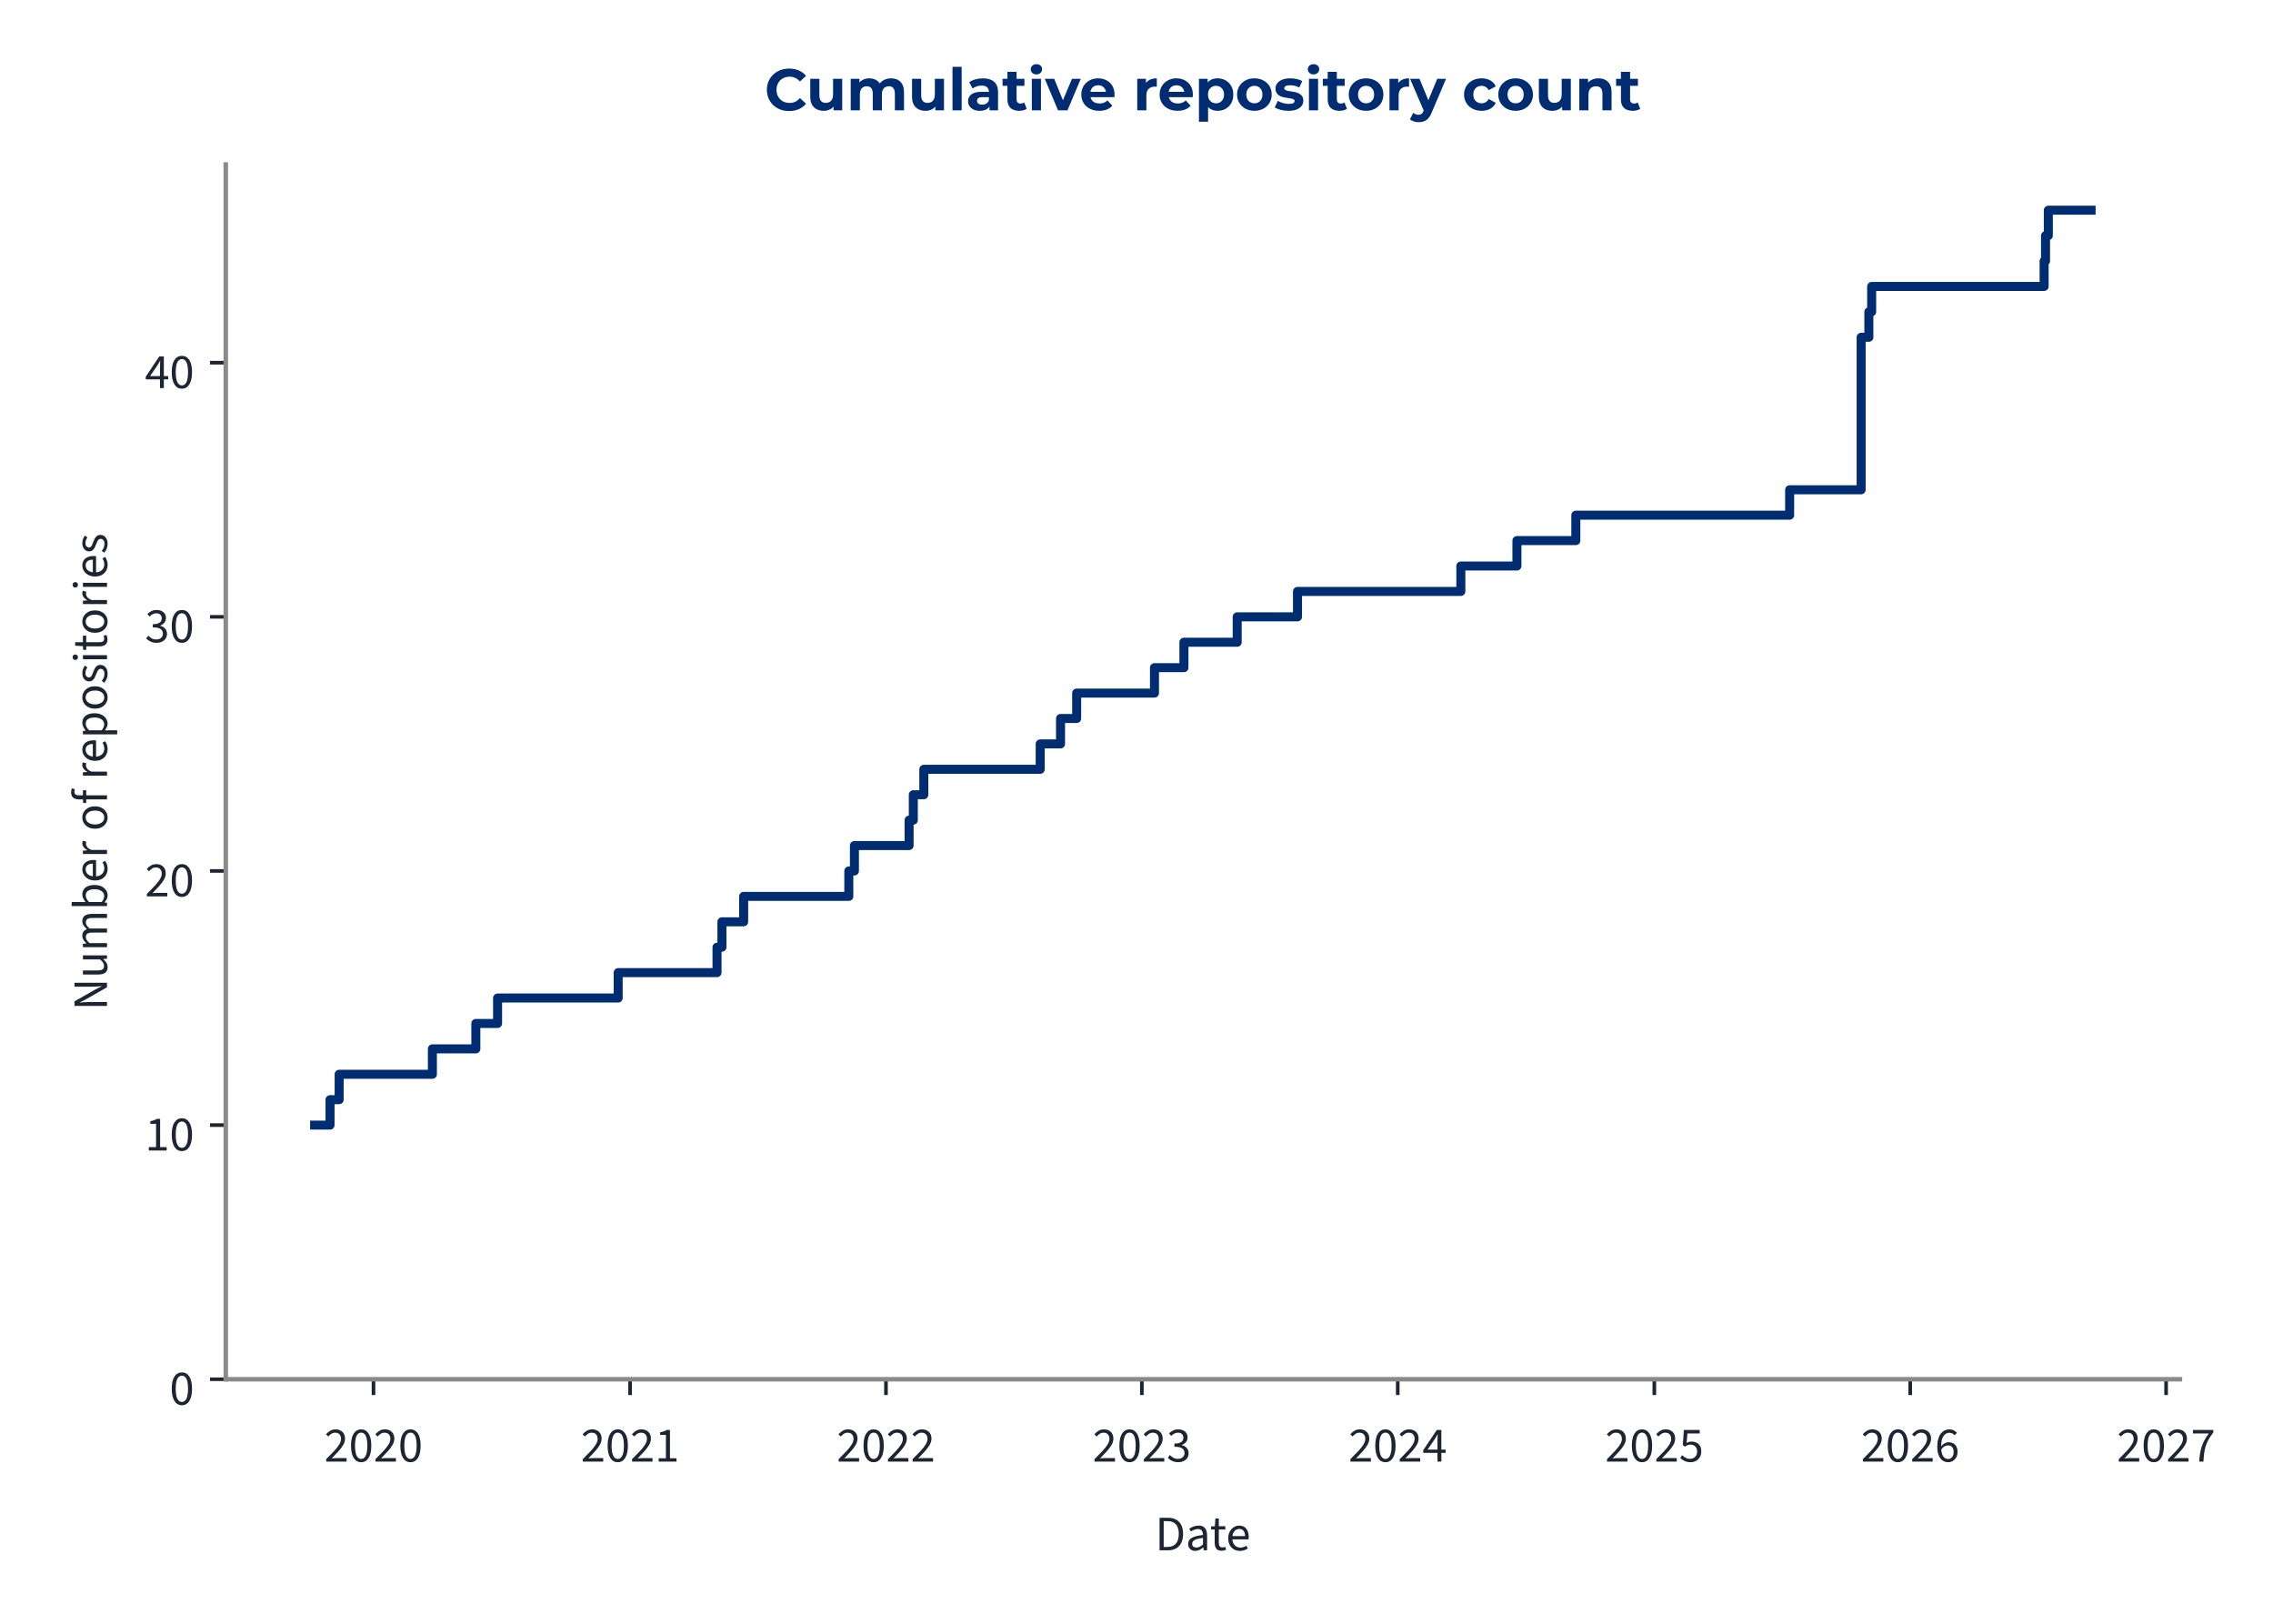
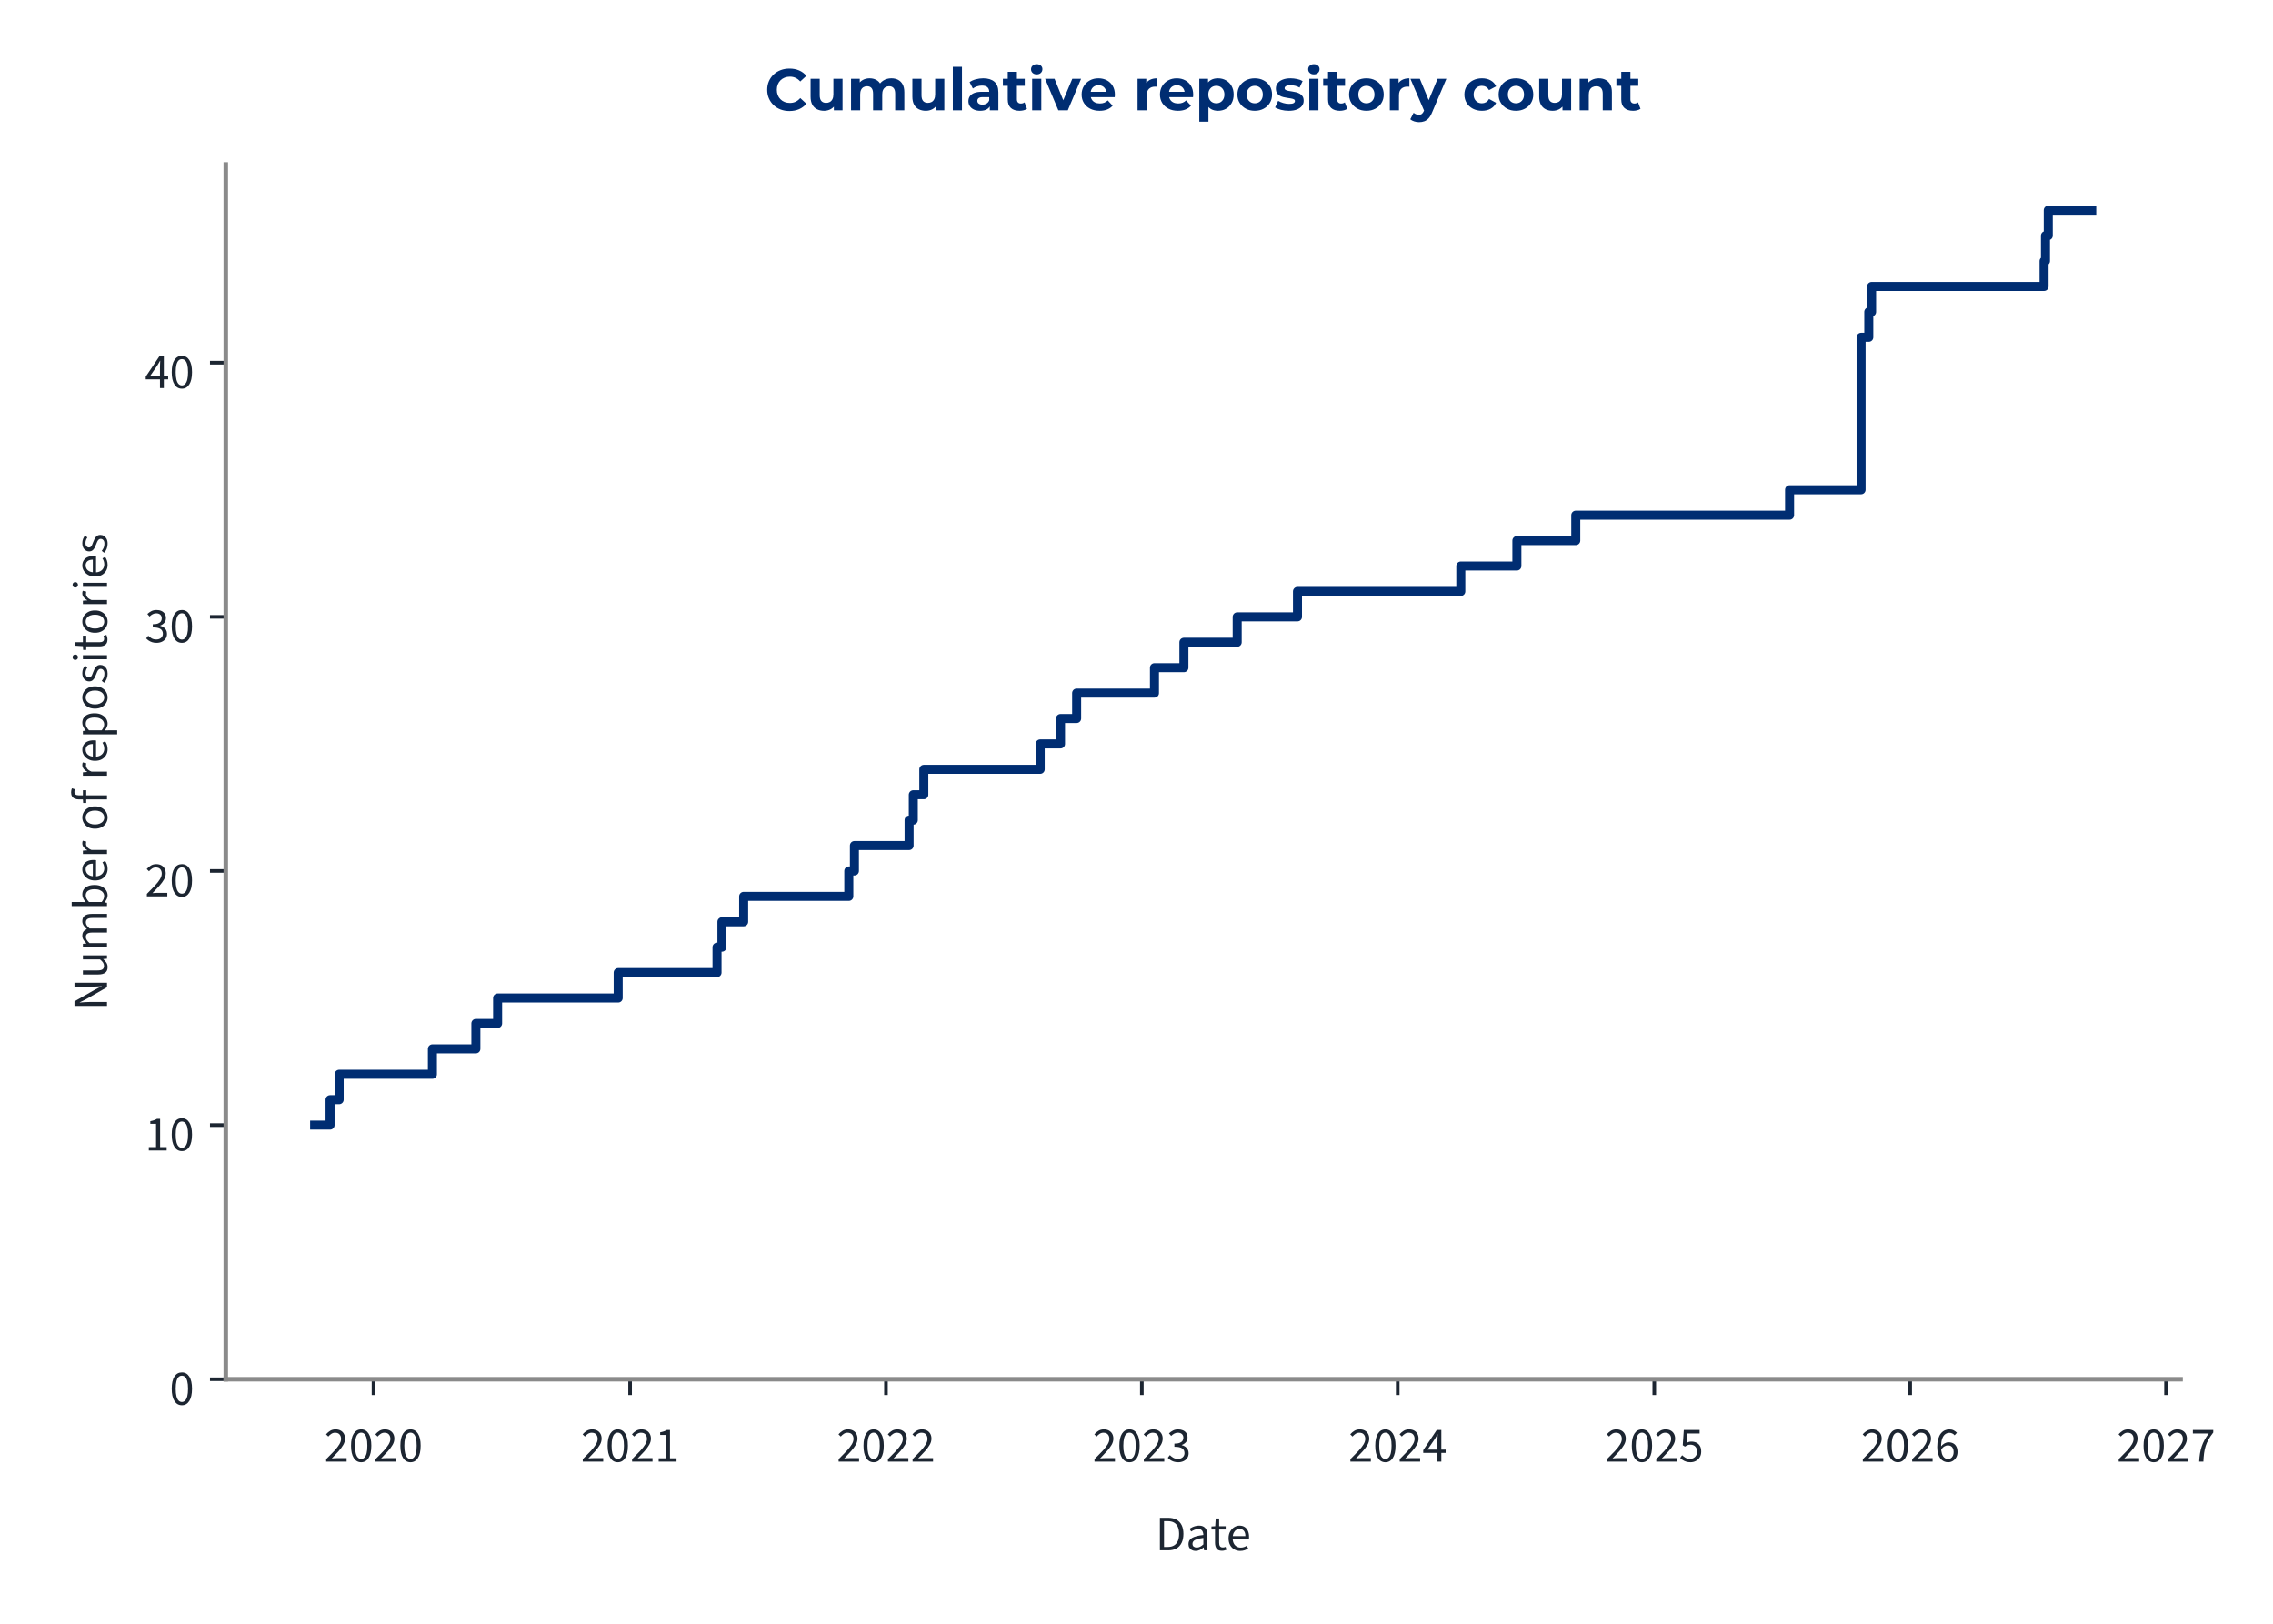
<svg xmlns="http://www.w3.org/2000/svg" xmlns:xlink="http://www.w3.org/1999/xlink" width="504pt" height="360pt" viewBox="0 0 504 360" version="1.1">
  <defs>
    <style type="text/css">*{stroke-linejoin: round; stroke-linecap: butt}</style>
  </defs>
  <g id="figure_1">
    <g id="patch_1">
      <path d="M 0 360  L 504 360  L 504 0  L 0 0  L 0 360  z " style="fill: none" />
    </g>
    <g id="axes_1">
      <g id="patch_2">
-         <path d="M 50.064 305.792  L 483.361 305.792  L 483.361 36.464  L 50.064 36.464  L 50.064 305.792  z " style="fill: none" />
+         <path d="M 50.064 305.792  L 483.507 305.792  L 483.507 36.464  L 50.064 36.464  L 50.064 305.792  z " style="fill: none" />
      </g>
      <g id="matplotlib.axis_1">
        <g id="xtick_1">
          <g id="line2d_1">
            <defs>
-               <path id="mcd76e5d578" d="M 0 0  L 0 3.5  " style="stroke: #1c2531; stroke-width: 0.8" />
+               <path id="m74e974344b" d="M 0 0  L 0 3.5  " style="stroke: #1c2531; stroke-width: 0.8" />
            </defs>
            <g>
-               <use xlink:href="#mcd76e5d578" x="82.817" y="305.792" style="fill: #1c2531; stroke: #1c2531; stroke-width: 0.8" />
+               <use xlink:href="#m74e974344b" x="82.823" y="305.792" style="fill: #1c2531; stroke: #1c2531; stroke-width: 0.8" />
            </g>
          </g>
          <g id="text_1">
-             <g style="fill: #1c2531" transform="translate(71.88227 324.056) scale(0.11 -0.11)">
+             <g style="fill: #1c2531" transform="translate(71.88815 324.056) scale(0.11 -0.11)">
              <defs>
                <path id="SourceSans3-Regular-537" d="M 256 0  L 256 320  Q 864 922 1296 1386  Q 1728 1850 1952 2227  Q 2176 2605 2176 2931  Q 2176 3283 1984 3507  Q 1792 3731 1402 3731  Q 1146 3731 928 3590  Q 710 3450 531 3238  L 237 3526  Q 493 3814 784 3987  Q 1075 4160 1466 4160  Q 1843 4160 2118 4009  Q 2394 3859 2541 3590  Q 2688 3322 2688 2963  Q 2688 2566 2467 2176  Q 2246 1786 1862 1357  Q 1478 928 979 416  Q 1146 435 1325 444  Q 1504 454 1664 454  L 2893 454  L 2893 0  L 256 0  z " transform="scale(0.015625)" />
                <path id="SourceSans3-Regular-535" d="M 1594 -77  Q 979 -77 630 476  Q 282 1030 282 2054  Q 282 3085 630 3622  Q 979 4160 1594 4160  Q 2202 4160 2550 3619  Q 2899 3078 2899 2054  Q 2899 1030 2550 476  Q 2202 -77 1594 -77  z M 1594 346  Q 1830 346 2009 525  Q 2189 704 2288 1081  Q 2387 1459 2387 2054  Q 2387 2656 2288 3027  Q 2189 3398 2009 3568  Q 1830 3738 1594 3738  Q 1350 3738 1171 3568  Q 992 3398 893 3027  Q 794 2656 794 2054  Q 794 1459 893 1081  Q 992 704 1171 525  Q 1350 346 1594 346  z " transform="scale(0.015625)" />
              </defs>
              <use xlink:href="#SourceSans3-Regular-537" />
              <use xlink:href="#SourceSans3-Regular-535" transform="translate(49.70312 0)" />
              <use xlink:href="#SourceSans3-Regular-537" transform="translate(99.40625 0)" />
              <use xlink:href="#SourceSans3-Regular-535" transform="translate(149.1094 0)" />
            </g>
          </g>
        </g>
        <g id="xtick_2">
          <g id="line2d_2">
            <g>
-               <use xlink:href="#mcd76e5d578" x="139.711" y="305.792" style="fill: #1c2531; stroke: #1c2531; stroke-width: 0.8" />
+               <use xlink:href="#m74e974344b" x="139.714" y="305.792" style="fill: #1c2531; stroke: #1c2531; stroke-width: 0.8" />
            </g>
          </g>
          <g id="text_2">
-             <g style="fill: #1c2531" transform="translate(128.7763 324.056) scale(0.11 -0.11)">
+             <g style="fill: #1c2531" transform="translate(128.7789 324.056) scale(0.11 -0.11)">
              <defs>
                <path id="SourceSans3-Regular-536" d="M 506 0  L 506 435  L 1440 435  L 1440 3443  L 698 3443  L 698 3782  Q 973 3834 1184 3907  Q 1395 3981 1562 4083  L 1965 4083  L 1965 435  L 2810 435  L 2810 0  L 506 0  z " transform="scale(0.015625)" />
              </defs>
              <use xlink:href="#SourceSans3-Regular-537" />
              <use xlink:href="#SourceSans3-Regular-535" transform="translate(49.70312 0)" />
              <use xlink:href="#SourceSans3-Regular-537" transform="translate(99.40625 0)" />
              <use xlink:href="#SourceSans3-Regular-536" transform="translate(149.1094 0)" />
            </g>
          </g>
        </g>
        <g id="xtick_3">
          <g id="line2d_3">
            <g>
-               <use xlink:href="#mcd76e5d578" x="196.45" y="305.792" style="fill: #1c2531; stroke: #1c2531; stroke-width: 0.8" />
+               <use xlink:href="#m74e974344b" x="196.449" y="305.792" style="fill: #1c2531; stroke: #1c2531; stroke-width: 0.8" />
            </g>
          </g>
          <g id="text_3">
-             <g style="fill: #1c2531" transform="translate(185.515 324.056) scale(0.11 -0.11)">
+             <g style="fill: #1c2531" transform="translate(185.5143 324.056) scale(0.11 -0.11)">
              <use xlink:href="#SourceSans3-Regular-537" />
              <use xlink:href="#SourceSans3-Regular-535" transform="translate(49.70312 0)" />
              <use xlink:href="#SourceSans3-Regular-537" transform="translate(99.40625 0)" />
              <use xlink:href="#SourceSans3-Regular-537" transform="translate(149.1094 0)" />
            </g>
          </g>
        </g>
        <g id="xtick_4">
          <g id="line2d_4">
            <g>
-               <use xlink:href="#mcd76e5d578" x="253.188" y="305.792" style="fill: #1c2531; stroke: #1c2531; stroke-width: 0.8" />
+               <use xlink:href="#m74e974344b" x="253.184" y="305.792" style="fill: #1c2531; stroke: #1c2531; stroke-width: 0.8" />
            </g>
          </g>
          <g id="text_4">
-             <g style="fill: #1c2531" transform="translate(242.2536 324.056) scale(0.11 -0.11)">
+             <g style="fill: #1c2531" transform="translate(242.2497 324.056) scale(0.11 -0.11)">
              <defs>
                <path id="SourceSans3-Regular-538" d="M 1510 -77  Q 1184 -77 931 6  Q 678 90 492 218  Q 307 346 166 499  L 435 845  Q 621 653 867 505  Q 1114 358 1478 358  Q 1850 358 2086 563  Q 2323 768 2323 1107  Q 2323 1350 2198 1532  Q 2074 1715 1789 1817  Q 1504 1920 1018 1920  L 1018 2323  Q 1453 2323 1705 2425  Q 1958 2528 2067 2697  Q 2176 2867 2176 3085  Q 2176 3386 1987 3558  Q 1798 3731 1472 3731  Q 1216 3731 998 3616  Q 781 3501 602 3315  L 320 3648  Q 557 3872 845 4016  Q 1133 4160 1491 4160  Q 1850 4160 2125 4038  Q 2400 3917 2557 3686  Q 2714 3456 2714 3123  Q 2714 2752 2509 2515  Q 2304 2278 1971 2150  L 1971 2125  Q 2221 2067 2419 1929  Q 2618 1792 2736 1581  Q 2854 1370 2854 1088  Q 2854 723 2675 464  Q 2496 205 2189 64  Q 1882 -77 1510 -77  z " transform="scale(0.015625)" />
              </defs>
              <use xlink:href="#SourceSans3-Regular-537" />
              <use xlink:href="#SourceSans3-Regular-535" transform="translate(49.70312 0)" />
              <use xlink:href="#SourceSans3-Regular-537" transform="translate(99.40625 0)" />
              <use xlink:href="#SourceSans3-Regular-538" transform="translate(149.1094 0)" />
            </g>
          </g>
        </g>
        <g id="xtick_5">
          <g id="line2d_5">
            <g>
-               <use xlink:href="#mcd76e5d578" x="309.927" y="305.792" style="fill: #1c2531; stroke: #1c2531; stroke-width: 0.8" />
+               <use xlink:href="#m74e974344b" x="309.92" y="305.792" style="fill: #1c2531; stroke: #1c2531; stroke-width: 0.8" />
            </g>
          </g>
          <g id="text_5">
-             <g style="fill: #1c2531" transform="translate(298.9922 324.056) scale(0.11 -0.11)">
+             <g style="fill: #1c2531" transform="translate(298.985 324.056) scale(0.11 -0.11)">
              <defs>
                <path id="SourceSans3-Regular-539" d="M 1946 0  L 1946 2733  Q 1946 2893 1958 3126  Q 1971 3360 1978 3520  L 1952 3520  Q 1875 3373 1792 3235  Q 1709 3098 1619 2944  L 666 1549  L 3002 1549  L 3002 1126  L 109 1126  L 109 1472  L 1856 4083  L 2445 4083  L 2445 0  L 1946 0  z " transform="scale(0.015625)" />
              </defs>
              <use xlink:href="#SourceSans3-Regular-537" />
              <use xlink:href="#SourceSans3-Regular-535" transform="translate(49.70312 0)" />
              <use xlink:href="#SourceSans3-Regular-537" transform="translate(99.40625 0)" />
              <use xlink:href="#SourceSans3-Regular-539" transform="translate(149.1094 0)" />
            </g>
          </g>
        </g>
        <g id="xtick_6">
          <g id="line2d_6">
            <g>
-               <use xlink:href="#mcd76e5d578" x="366.821" y="305.792" style="fill: #1c2531; stroke: #1c2531; stroke-width: 0.8" />
+               <use xlink:href="#m74e974344b" x="366.81" y="305.792" style="fill: #1c2531; stroke: #1c2531; stroke-width: 0.8" />
            </g>
          </g>
          <g id="text_6">
-             <g style="fill: #1c2531" transform="translate(355.8863 324.056) scale(0.11 -0.11)">
+             <g style="fill: #1c2531" transform="translate(355.8758 324.056) scale(0.11 -0.11)">
              <defs>
                <path id="SourceSans3-Regular-53a" d="M 1498 -77  Q 1171 -77 921 3  Q 672 83 486 211  Q 301 339 160 480  L 416 826  Q 602 646 845 502  Q 1088 358 1446 358  Q 1696 358 1897 473  Q 2099 589 2220 797  Q 2342 1005 2342 1293  Q 2342 1715 2105 1952  Q 1869 2189 1472 2189  Q 1267 2189 1113 2125  Q 960 2061 774 1939  L 493 2118  L 627 4083  L 2669 4083  L 2669 3629  L 1088 3629  L 979 2419  Q 1126 2496 1273 2541  Q 1421 2586 1606 2586  Q 1958 2586 2246 2451  Q 2534 2317 2704 2032  Q 2874 1747 2874 1306  Q 2874 864 2678 553  Q 2483 243 2169 83  Q 1856 -77 1498 -77  z " transform="scale(0.015625)" />
              </defs>
              <use xlink:href="#SourceSans3-Regular-537" />
              <use xlink:href="#SourceSans3-Regular-535" transform="translate(49.70312 0)" />
              <use xlink:href="#SourceSans3-Regular-537" transform="translate(99.40625 0)" />
              <use xlink:href="#SourceSans3-Regular-53a" transform="translate(149.1094 0)" />
            </g>
          </g>
        </g>
        <g id="xtick_7">
          <g id="line2d_7">
            <g>
-               <use xlink:href="#mcd76e5d578" x="423.56" y="305.792" style="fill: #1c2531; stroke: #1c2531; stroke-width: 0.8" />
+               <use xlink:href="#m74e974344b" x="423.546" y="305.792" style="fill: #1c2531; stroke: #1c2531; stroke-width: 0.8" />
            </g>
          </g>
          <g id="text_7">
-             <g style="fill: #1c2531" transform="translate(412.6249 324.056) scale(0.11 -0.11)">
+             <g style="fill: #1c2531" transform="translate(412.6112 324.056) scale(0.11 -0.11)">
              <defs>
                <path id="SourceSans3-Regular-53b" d="M 1715 -77  Q 1414 -77 1158 44  Q 902 166 713 412  Q 525 659 416 1027  Q 307 1395 307 1888  Q 307 2502 435 2934  Q 563 3366 780 3635  Q 998 3904 1276 4032  Q 1555 4160 1862 4160  Q 2195 4160 2435 4035  Q 2675 3910 2848 3725  L 2554 3398  Q 2432 3546 2253 3632  Q 2074 3718 1882 3718  Q 1594 3718 1347 3545  Q 1101 3373 953 2973  Q 806 2573 806 1888  Q 806 1382 912 1036  Q 1018 691 1222 515  Q 1427 339 1715 339  Q 1914 339 2077 451  Q 2240 563 2333 764  Q 2426 966 2426 1235  Q 2426 1498 2342 1693  Q 2259 1888 2092 1993  Q 1926 2099 1670 2099  Q 1472 2099 1238 1968  Q 1005 1837 794 1523  L 774 1939  Q 973 2195 1235 2345  Q 1498 2496 1760 2496  Q 2112 2496 2374 2355  Q 2637 2214 2781 1932  Q 2925 1651 2925 1235  Q 2925 845 2758 550  Q 2592 256 2317 89  Q 2042 -77 1715 -77  z " transform="scale(0.015625)" />
              </defs>
              <use xlink:href="#SourceSans3-Regular-537" />
              <use xlink:href="#SourceSans3-Regular-535" transform="translate(49.70312 0)" />
              <use xlink:href="#SourceSans3-Regular-537" transform="translate(99.40625 0)" />
              <use xlink:href="#SourceSans3-Regular-53b" transform="translate(149.1094 0)" />
            </g>
          </g>
        </g>
        <g id="xtick_8">
          <g id="line2d_8">
            <g>
-               <use xlink:href="#mcd76e5d578" x="480.298" y="305.792" style="fill: #1c2531; stroke: #1c2531; stroke-width: 0.8" />
+               <use xlink:href="#m74e974344b" x="480.281" y="305.792" style="fill: #1c2531; stroke: #1c2531; stroke-width: 0.8" />
            </g>
          </g>
          <g id="text_8">
-             <g style="fill: #1c2531" transform="translate(469.3636 324.056) scale(0.11 -0.11)">
+             <g style="fill: #1c2531" transform="translate(469.3465 324.056) scale(0.11 -0.11)">
              <defs>
                <path id="SourceSans3-Regular-53c" d="M 1094 0  Q 1120 576 1200 1059  Q 1280 1542 1424 1968  Q 1568 2394 1789 2800  Q 2010 3206 2323 3629  L 282 3629  L 282 4083  L 2912 4083  L 2912 3757  Q 2547 3296 2307 2870  Q 2067 2445 1929 2009  Q 1792 1574 1728 1088  Q 1664 602 1638 0  L 1094 0  z " transform="scale(0.015625)" />
              </defs>
              <use xlink:href="#SourceSans3-Regular-537" />
              <use xlink:href="#SourceSans3-Regular-535" transform="translate(49.70312 0)" />
              <use xlink:href="#SourceSans3-Regular-537" transform="translate(99.40625 0)" />
              <use xlink:href="#SourceSans3-Regular-53c" transform="translate(149.1094 0)" />
            </g>
          </g>
        </g>
        <g id="text_9">
-           <g style="fill: #1c2531" transform="translate(256.1256 343.72) scale(0.11 -0.11)">
+           <g style="fill: #1c2531" transform="translate(256.1986 343.72) scale(0.11 -0.11)">
            <defs>
              <path id="SourceSans3-Regular-5" d="M 576 0  L 576 4198  L 1626 4198  Q 2272 4198 2713 3955  Q 3155 3712 3382 3248  Q 3610 2784 3610 2118  Q 3610 1453 3382 976  Q 3155 499 2720 249  Q 2285 0 1651 0  L 576 0  z M 1107 435  L 1587 435  Q 2080 435 2406 636  Q 2733 838 2893 1209  Q 3053 1581 3053 2118  Q 3053 2643 2893 3014  Q 2733 3386 2406 3574  Q 2080 3763 1587 3763  L 1107 3763  L 1107 435  z " transform="scale(0.015625)" />
              <path id="SourceSans3-Regular-1c" d="M 1242 -77  Q 986 -77 778 28  Q 570 134 448 329  Q 326 525 326 806  Q 326 1331 787 1600  Q 1248 1869 2246 1978  Q 2240 2170 2185 2349  Q 2131 2528 1990 2637  Q 1850 2746 1600 2746  Q 1331 2746 1094 2646  Q 858 2547 672 2426  L 467 2784  Q 608 2880 800 2973  Q 992 3066 1216 3126  Q 1440 3187 1690 3187  Q 2067 3187 2307 3030  Q 2547 2874 2659 2586  Q 2771 2298 2771 1907  L 2771 0  L 2336 0  L 2291 371  L 2272 371  Q 2048 186 1792 54  Q 1536 -77 1242 -77  z M 1389 358  Q 1619 358 1820 460  Q 2022 563 2246 762  L 2246 1600  Q 1722 1536 1418 1437  Q 1114 1338 979 1190  Q 845 1043 845 838  Q 845 582 1005 470  Q 1165 358 1389 358  z " transform="scale(0.015625)" />
              <path id="SourceSans3-Regular-2f" d="M 1504 -58  Q 1011 -58 812 230  Q 614 518 614 979  L 614 2682  L 154 2682  L 154 3078  L 640 3110  L 704 4109  L 1146 4109  L 1146 3110  L 1990 3110  L 1990 2682  L 1146 2682  L 1146 973  Q 1146 691 1251 531  Q 1357 371 1626 371  Q 1709 371 1798 387  Q 1888 403 1978 448  L 2093 77  Q 1971 19 1817 -19  Q 1664 -58 1504 -58  z " transform="scale(0.015625)" />
              <path id="SourceSans3-Regular-20" d="M 1786 -77  Q 1370 -77 1027 118  Q 685 314 486 675  Q 288 1037 288 1555  Q 288 2061 493 2425  Q 698 2790 1018 2988  Q 1338 3187 1696 3187  Q 2093 3187 2371 3004  Q 2650 2822 2790 2496  Q 2931 2170 2931 1728  Q 2931 1645 2928 1568  Q 2925 1491 2906 1414  L 666 1414  L 666 1830  L 2458 1830  Q 2458 2278 2262 2518  Q 2067 2758 1702 2758  Q 1491 2758 1286 2640  Q 1082 2522 950 2259  Q 819 1997 819 1562  Q 819 1165 956 896  Q 1094 627 1331 489  Q 1568 352 1850 352  Q 2074 352 2269 416  Q 2464 480 2624 589  L 2816 243  Q 2611 102 2358 12  Q 2106 -77 1786 -77  z " transform="scale(0.015625)" />
            </defs>
            <use xlink:href="#SourceSans3-Regular-5" />
            <use xlink:href="#SourceSans3-Regular-1c" transform="translate(61.5 0)" />
            <use xlink:href="#SourceSans3-Regular-2f" transform="translate(110.5 0)" />
            <use xlink:href="#SourceSans3-Regular-20" transform="translate(142.8906 0)" />
          </g>
        </g>
      </g>
      <g id="matplotlib.axis_2">
        <g id="ytick_1">
          <g id="line2d_9">
            <defs>
-               <path id="m236e77ec4a" d="M 0 0  L -3.5 0  " style="stroke: #1c2531; stroke-width: 0.8" />
+               <path id="m4b32440240" d="M 0 0  L -3.5 0  " style="stroke: #1c2531; stroke-width: 0.8" />
            </defs>
            <g>
-               <use xlink:href="#m236e77ec4a" x="50.064" y="305.792" style="fill: #1c2531; stroke: #1c2531; stroke-width: 0.8" />
+               <use xlink:href="#m4b32440240" x="50.064" y="305.792" style="fill: #1c2531; stroke: #1c2531; stroke-width: 0.8" />
            </g>
          </g>
          <g id="text_10">
            <g style="fill: #1c2531" transform="translate(37.59666 311.424) scale(0.11 -0.11)">
              <use xlink:href="#SourceSans3-Regular-535" />
            </g>
          </g>
        </g>
        <g id="ytick_2">
          <g id="line2d_10">
            <g>
-               <use xlink:href="#m236e77ec4a" x="50.064" y="249.447" style="fill: #1c2531; stroke: #1c2531; stroke-width: 0.8" />
+               <use xlink:href="#m4b32440240" x="50.064" y="249.447" style="fill: #1c2531; stroke: #1c2531; stroke-width: 0.8" />
            </g>
          </g>
          <g id="text_11">
            <g style="fill: #1c2531" transform="translate(32.12931 255.0792) scale(0.11 -0.11)">
              <use xlink:href="#SourceSans3-Regular-536" />
              <use xlink:href="#SourceSans3-Regular-535" transform="translate(49.70312 0)" />
            </g>
          </g>
        </g>
        <g id="ytick_3">
          <g id="line2d_11">
            <g>
-               <use xlink:href="#m236e77ec4a" x="50.064" y="193.102" style="fill: #1c2531; stroke: #1c2531; stroke-width: 0.8" />
+               <use xlink:href="#m4b32440240" x="50.064" y="193.102" style="fill: #1c2531; stroke: #1c2531; stroke-width: 0.8" />
            </g>
          </g>
          <g id="text_12">
            <g style="fill: #1c2531" transform="translate(32.12931 198.7345) scale(0.11 -0.11)">
              <use xlink:href="#SourceSans3-Regular-537" />
              <use xlink:href="#SourceSans3-Regular-535" transform="translate(49.70312 0)" />
            </g>
          </g>
        </g>
        <g id="ytick_4">
          <g id="line2d_12">
            <g>
-               <use xlink:href="#m236e77ec4a" x="50.064" y="136.758" style="fill: #1c2531; stroke: #1c2531; stroke-width: 0.8" />
+               <use xlink:href="#m4b32440240" x="50.064" y="136.758" style="fill: #1c2531; stroke: #1c2531; stroke-width: 0.8" />
            </g>
          </g>
          <g id="text_13">
            <g style="fill: #1c2531" transform="translate(32.12931 142.3897) scale(0.11 -0.11)">
              <use xlink:href="#SourceSans3-Regular-538" />
              <use xlink:href="#SourceSans3-Regular-535" transform="translate(49.70312 0)" />
            </g>
          </g>
        </g>
        <g id="ytick_5">
          <g id="line2d_13">
            <g>
-               <use xlink:href="#m236e77ec4a" x="50.064" y="80.413" style="fill: #1c2531; stroke: #1c2531; stroke-width: 0.8" />
+               <use xlink:href="#m4b32440240" x="50.064" y="80.413" style="fill: #1c2531; stroke: #1c2531; stroke-width: 0.8" />
            </g>
          </g>
          <g id="text_14">
            <g style="fill: #1c2531" transform="translate(32.12931 86.04492) scale(0.11 -0.11)">
              <use xlink:href="#SourceSans3-Regular-539" />
              <use xlink:href="#SourceSans3-Regular-535" transform="translate(49.70312 0)" />
            </g>
          </g>
        </g>
        <g id="text_15">
          <g style="fill: #1c2531" transform="translate(23.72931 224.0105) rotate(-90) scale(0.11 -0.11)">
            <defs>
              <path id="SourceSans3-Regular-f" d="M 576 0  L 576 4198  L 1158 4198  L 2650 1587  Q 2771 1376 2880 1149  Q 2989 922 3098 685  L 3123 685  Q 3104 1011 3078 1353  Q 3053 1696 3053 2016  L 3053 4198  L 3565 4198  L 3565 0  L 2982 0  L 1491 2611  Q 1376 2822 1257 3052  Q 1139 3283 1037 3514  L 1011 3514  Q 1037 3200 1059 2867  Q 1082 2534 1082 2195  L 1082 0  L 576 0  z " transform="scale(0.015625)" />
              <path id="SourceSans3-Regular-30" d="M 1434 -77  Q 941 -77 713 233  Q 486 544 486 1139  L 486 3110  L 1011 3110  L 1011 1210  Q 1011 774 1148 579  Q 1286 384 1594 384  Q 1830 384 2019 509  Q 2208 634 2432 902  L 2432 3110  L 2957 3110  L 2957 0  L 2522 0  L 2477 486  L 2458 486  Q 2246 230 2000 76  Q 1754 -77 1434 -77  z " transform="scale(0.015625)" />
              <path id="SourceSans3-Regular-28" d="M 525 0  L 525 3110  L 960 3110  L 1005 2662  L 1024 2662  Q 1229 2880 1469 3033  Q 1709 3187 1990 3187  Q 2349 3187 2550 3027  Q 2752 2867 2848 2592  Q 3091 2861 3340 3024  Q 3590 3187 3872 3187  Q 4358 3187 4588 2876  Q 4819 2566 4819 1971  L 4819 0  L 4294 0  L 4294 1901  Q 4294 2342 4153 2537  Q 4013 2733 3718 2733  Q 3533 2733 3344 2614  Q 3155 2496 2938 2253  L 2938 0  L 2413 0  L 2413 1901  Q 2413 2342 2272 2537  Q 2131 2733 1830 2733  Q 1478 2733 1050 2253  L 1050 0  L 525 0  z " transform="scale(0.015625)" />
              <path id="SourceSans3-Regular-1d" d="M 1901 -77  Q 1683 -77 1452 28  Q 1222 134 1011 320  L 992 320  L 947 0  L 525 0  L 525 4557  L 1050 4557  L 1050 3315  L 1037 2752  Q 1248 2938 1501 3062  Q 1754 3187 2010 3187  Q 2413 3187 2688 2992  Q 2963 2797 3104 2441  Q 3245 2086 3245 1606  Q 3245 1075 3056 697  Q 2867 320 2560 121  Q 2253 -77 1901 -77  z M 1811 365  Q 2067 365 2268 512  Q 2470 659 2585 937  Q 2701 1216 2701 1600  Q 2701 1939 2617 2198  Q 2534 2458 2355 2602  Q 2176 2746 1882 2746  Q 1690 2746 1482 2640  Q 1274 2534 1050 2323  L 1050 691  Q 1254 512 1456 438  Q 1658 365 1811 365  z " transform="scale(0.015625)" />
              <path id="SourceSans3-Regular-2d" d="M 525 0  L 525 3110  L 960 3110  L 1005 2547  L 1024 2547  Q 1178 2842 1408 3014  Q 1638 3187 1907 3187  Q 2010 3187 2086 3174  Q 2163 3162 2240 3123  L 2125 2675  Q 2054 2694 1993 2704  Q 1933 2714 1837 2714  Q 1638 2714 1424 2554  Q 1210 2394 1050 1997  L 1050 0  L 525 0  z " transform="scale(0.015625)" />
              <path id="SourceSans3-Regular-1" transform="scale(0.015625)" />
              <path id="SourceSans3-Regular-2a" d="M 1734 -77  Q 1357 -77 1027 115  Q 698 307 496 672  Q 294 1037 294 1549  Q 294 2074 496 2438  Q 698 2803 1027 2995  Q 1357 3187 1734 3187  Q 2118 3187 2444 2995  Q 2771 2803 2972 2438  Q 3174 2074 3174 1549  Q 3174 1037 2972 672  Q 2771 307 2444 115  Q 2118 -77 1734 -77  z M 1734 358  Q 2003 358 2208 508  Q 2413 659 2521 928  Q 2630 1197 2630 1549  Q 2630 1907 2521 2179  Q 2413 2451 2208 2601  Q 2003 2752 1734 2752  Q 1466 2752 1264 2601  Q 1062 2451 950 2179  Q 838 1907 838 1549  Q 838 1197 950 928  Q 1062 659 1264 508  Q 1466 358 1734 358  z " transform="scale(0.015625)" />
              <path id="SourceSans3-Regular-21" d="M 614 0  L 614 3603  Q 614 3917 710 4150  Q 806 4384 1008 4509  Q 1210 4634 1523 4634  Q 1664 4634 1801 4605  Q 1939 4576 2042 4531  L 1926 4147  Q 1741 4205 1574 4205  Q 1357 4205 1248 4054  Q 1139 3904 1139 3603  L 1139 0  L 614 0  z M 154 2682  L 154 3078  L 640 3110  L 1798 3110  L 1798 2682  L 154 2682  z " transform="scale(0.015625)" />
              <path id="SourceSans3-Regular-2b" d="M 525 -1312  L 525 3110  L 960 3110  L 1005 2752  L 1024 2752  Q 1235 2931 1491 3059  Q 1747 3187 2016 3187  Q 2413 3187 2688 2992  Q 2963 2797 3104 2441  Q 3245 2086 3245 1600  Q 3245 1075 3056 697  Q 2867 320 2560 121  Q 2253 -77 1901 -77  Q 1690 -77 1472 19  Q 1254 115 1037 282  L 1050 -262  L 1050 -1312  L 525 -1312  z M 1811 365  Q 2067 365 2268 512  Q 2470 659 2585 937  Q 2701 1216 2701 1600  Q 2701 1939 2617 2198  Q 2534 2458 2355 2602  Q 2176 2746 1882 2746  Q 1690 2746 1485 2640  Q 1280 2534 1050 2323  L 1050 691  Q 1267 512 1462 438  Q 1658 365 1811 365  z " transform="scale(0.015625)" />
              <path id="SourceSans3-Regular-2e" d="M 1338 -77  Q 998 -77 694 41  Q 390 160 179 371  L 422 678  Q 627 512 848 422  Q 1069 333 1357 333  Q 1664 333 1817 477  Q 1971 621 1971 819  Q 1971 979 1865 1084  Q 1760 1190 1603 1264  Q 1446 1338 1267 1402  Q 1037 1485 825 1597  Q 614 1709 483 1878  Q 352 2048 352 2304  Q 352 2682 637 2934  Q 922 3187 1427 3187  Q 1715 3187 1964 3088  Q 2214 2989 2394 2835  L 2150 2534  Q 1984 2650 1811 2714  Q 1638 2778 1427 2778  Q 1133 2778 995 2643  Q 858 2509 858 2330  Q 858 2189 941 2096  Q 1024 2003 1174 1932  Q 1325 1862 1517 1798  Q 1760 1709 1981 1597  Q 2202 1485 2339 1309  Q 2477 1133 2477 851  Q 2477 595 2345 387  Q 2214 179 1961 51  Q 1709 -77 1338 -77  z " transform="scale(0.015625)" />
              <path id="SourceSans3-Regular-24" d="M 525 0  L 525 3110  L 1050 3110  L 1050 0  L 525 0  z M 787 3750  Q 633 3750 534 3846  Q 435 3942 435 4096  Q 435 4250 534 4346  Q 633 4442 787 4442  Q 941 4442 1040 4346  Q 1139 4250 1139 4096  Q 1139 3942 1040 3846  Q 941 3750 787 3750  z " transform="scale(0.015625)" />
            </defs>
            <use xlink:href="#SourceSans3-Regular-f" />
            <use xlink:href="#SourceSans3-Regular-30" transform="translate(64.70312 0)" />
            <use xlink:href="#SourceSans3-Regular-28" transform="translate(119.1094 0)" />
            <use xlink:href="#SourceSans3-Regular-1d" transform="translate(202.0156 0)" />
            <use xlink:href="#SourceSans3-Regular-20" transform="translate(257.3125 0)" />
            <use xlink:href="#SourceSans3-Regular-2d" transform="translate(306.9062 0)" />
            <use xlink:href="#SourceSans3-Regular-1" transform="translate(341.6094 0)" />
            <use xlink:href="#SourceSans3-Regular-2a" transform="translate(361.6094 0)" />
            <use xlink:href="#SourceSans3-Regular-21" transform="translate(415.6094 0)" />
            <use xlink:href="#SourceSans3-Regular-1" transform="translate(444.8125 0)" />
            <use xlink:href="#SourceSans3-Regular-2d" transform="translate(464.8125 0)" />
            <use xlink:href="#SourceSans3-Regular-20" transform="translate(498.5156 0)" />
            <use xlink:href="#SourceSans3-Regular-2b" transform="translate(548.1094 0)" />
            <use xlink:href="#SourceSans3-Regular-2a" transform="translate(603.6094 0)" />
            <use xlink:href="#SourceSans3-Regular-2e" transform="translate(657.6094 0)" />
            <use xlink:href="#SourceSans3-Regular-24" transform="translate(699.5156 0)" />
            <use xlink:href="#SourceSans3-Regular-2f" transform="translate(724.1094 0)" />
            <use xlink:href="#SourceSans3-Regular-2a" transform="translate(756.5 0)" />
            <use xlink:href="#SourceSans3-Regular-2d" transform="translate(810.7031 0)" />
            <use xlink:href="#SourceSans3-Regular-24" transform="translate(845.4062 0)" />
            <use xlink:href="#SourceSans3-Regular-20" transform="translate(870 0)" />
            <use xlink:href="#SourceSans3-Regular-2e" transform="translate(919.5938 0)" />
          </g>
        </g>
      </g>
      <g id="line2d_14">
-         <path d="M 69.759 249.447  L 73.179 249.447  L 73.179 243.813  L 75.2 243.813  L 75.2 238.178  L 95.875 238.178  L 95.875 232.544  L 105.512 232.544  L 105.512 226.909  L 110.331 226.909  L 110.331 221.275  L 137.068 221.275  L 137.068 215.64  L 158.987 215.64  L 158.987 210.006  L 160.075 210.006  L 160.075 204.371  L 164.894 204.371  L 164.894 198.737  L 188.211 198.737  L 188.211 193.102  L 189.454 193.102  L 189.454 187.468  L 201.579 187.468  L 201.579 181.834  L 202.512 181.834  L 202.512 176.199  L 204.844 176.199  L 204.844 170.565  L 230.648 170.565  L 230.648 164.93  L 235.156 164.93  L 235.156 159.296  L 238.732 159.296  L 238.732 153.661  L 255.986 153.661  L 255.986 148.027  L 262.515 148.027  L 262.515 142.392  L 274.329 142.392  L 274.329 136.758  L 287.698 136.758  L 287.698 131.123  L 323.917 131.123  L 323.917 125.489  L 336.353 125.489  L 336.353 119.854  L 349.411 119.854  L 349.411 114.22  L 396.823 114.22  L 396.823 108.585  L 412.678 108.585  L 412.678 74.778  L 414.388 74.778  L 414.388 69.144  L 415.01 69.144  L 415.01 63.509  L 453.25 63.509  L 453.25 57.875  L 453.561 57.875  L 453.561 52.241  L 454.183 52.241  L 454.183 46.606  L 463.665 46.606  L 463.665 46.606  " clip-path="url(#p45576fcff6)" style="fill: none; stroke: #002d72; stroke-width: 2; stroke-linecap: square" />
+         <path d="M 69.766 249.447  L 73.186 249.447  L 73.186 243.813  L 75.206 243.813  L 75.206 238.178  L 95.88 238.178  L 95.88 232.544  L 105.517 232.544  L 105.517 226.909  L 110.336 226.909  L 110.336 221.275  L 137.071 221.275  L 137.071 215.64  L 158.988 215.64  L 158.988 210.006  L 160.076 210.006  L 160.076 204.371  L 164.895 204.371  L 164.895 198.737  L 188.211 198.737  L 188.211 193.102  L 189.454 193.102  L 189.454 187.468  L 201.578 187.468  L 201.578 181.834  L 202.511 181.834  L 202.511 176.199  L 204.843 176.199  L 204.843 170.565  L 230.646 170.565  L 230.646 164.93  L 235.153 164.93  L 235.153 159.296  L 238.728 159.296  L 238.728 153.661  L 255.982 153.661  L 255.982 148.027  L 262.511 148.027  L 262.511 142.392  L 274.324 142.392  L 274.324 136.758  L 287.692 136.758  L 287.692 131.123  L 323.909 131.123  L 323.909 125.489  L 336.344 125.489  L 336.344 119.854  L 349.401 119.854  L 349.401 114.22  L 396.81 114.22  L 396.81 108.585  L 412.665 108.585  L 412.665 74.778  L 414.375 74.778  L 414.375 69.144  L 414.997 69.144  L 414.997 63.509  L 453.235 63.509  L 453.235 57.875  L 453.546 57.875  L 453.546 52.241  L 454.167 52.241  L 454.167 46.606  L 463.805 46.606  L 463.805 46.606  " clip-path="url(#p7a27650f54)" style="fill: none; stroke: #002d72; stroke-width: 2; stroke-linecap: square" />
      </g>
      <g id="patch_3">
        <path d="M 50.064 305.792  L 50.064 36.464  " style="fill: none; stroke: #8a8a8a; stroke-linejoin: miter; stroke-linecap: square" />
      </g>
      <g id="patch_4">
-         <path d="M 50.064 305.792  L 483.361 305.792  " style="fill: none; stroke: #8a8a8a; stroke-linejoin: miter; stroke-linecap: square" />
+         <path d="M 50.064 305.792  L 483.507 305.792  " style="fill: none; stroke: #8a8a8a; stroke-linejoin: miter; stroke-linecap: square" />
      </g>
      <g id="text_16">
-         <g style="fill: #002d72" transform="translate(169.5353 24.464) scale(0.13 -0.13)">
+         <g style="fill: #002d72" transform="translate(169.6082 24.464) scale(0.13 -0.13)">
          <defs>
            <path id="Montserrat-Bold-2d" d="M 2675 -77  Q 2157 -77 1712 92  Q 1267 262 940 576  Q 614 890 432 1312  Q 250 1734 250 2240  Q 250 2746 432 3168  Q 614 3590 944 3904  Q 1274 4218 1715 4387  Q 2157 4557 2682 4557  Q 3264 4557 3734 4355  Q 4205 4154 4525 3763  L 3859 3149  Q 3629 3411 3347 3542  Q 3066 3674 2733 3674  Q 2419 3674 2156 3571  Q 1894 3469 1702 3277  Q 1510 3085 1404 2822  Q 1299 2560 1299 2240  Q 1299 1920 1404 1657  Q 1510 1395 1702 1203  Q 1894 1011 2156 908  Q 2419 806 2733 806  Q 3066 806 3347 937  Q 3629 1069 3859 1338  L 4525 723  Q 4205 333 3734 128  Q 3264 -77 2675 -77  z " transform="scale(0.015625)" />
            <path id="Montserrat-Bold-383" d="M 1914 -51  Q 1485 -51 1149 115  Q 813 282 627 624  Q 442 966 442 1498  L 442 3443  L 1440 3443  L 1440 1645  Q 1440 1216 1622 1014  Q 1805 813 2138 813  Q 2368 813 2547 912  Q 2726 1011 2828 1219  Q 2931 1427 2931 1741  L 2931 3443  L 3930 3443  L 3930 0  L 2982 0  L 2982 947  L 3155 672  Q 2982 314 2646 131  Q 2310 -51 1914 -51  z " transform="scale(0.015625)" />
            <path id="Montserrat-Bold-312" d="M 461 0  L 461 3443  L 1414 3443  L 1414 2502  L 1235 2778  Q 1414 3130 1744 3312  Q 2074 3494 2496 3494  Q 2970 3494 3325 3254  Q 3680 3014 3795 2522  L 3443 2618  Q 3616 3021 3997 3257  Q 4378 3494 4870 3494  Q 5280 3494 5597 3331  Q 5914 3168 6096 2832  Q 6278 2496 6278 1971  L 6278 0  L 5280 0  L 5280 1818  Q 5280 2234 5107 2432  Q 4934 2630 4621 2630  Q 4403 2630 4230 2531  Q 4058 2432 3962 2233  Q 3866 2035 3866 1728  L 3866 0  L 2867 0  L 2867 1818  Q 2867 2234 2697 2432  Q 2528 2630 2214 2630  Q 1997 2630 1824 2531  Q 1651 2432 1555 2233  Q 1459 2035 1459 1728  L 1459 0  L 461 0  z " transform="scale(0.015625)" />
            <path id="Montserrat-Bold-301" d="M 461 0  L 461 4749  L 1459 4749  L 1459 0  L 461 0  z " transform="scale(0.015625)" />
            <path id="Montserrat-Bold-24c" d="M 2573 0  L 2573 672  L 2509 819  L 2509 2022  Q 2509 2342 2313 2521  Q 2118 2701 1715 2701  Q 1440 2701 1174 2614  Q 909 2528 723 2381  L 365 3078  Q 646 3277 1043 3385  Q 1440 3494 1850 3494  Q 2637 3494 3072 3123  Q 3507 2752 3507 1965  L 3507 0  L 2573 0  z M 1523 -51  Q 1120 -51 832 86  Q 544 224 390 461  Q 237 698 237 992  Q 237 1299 387 1529  Q 538 1760 864 1891  Q 1190 2022 1715 2022  L 2630 2022  L 2630 1440  L 1824 1440  Q 1472 1440 1341 1325  Q 1210 1210 1210 1037  Q 1210 845 1360 733  Q 1510 621 1773 621  Q 2022 621 2220 739  Q 2419 858 2509 1088  L 2662 627  Q 2554 294 2266 121  Q 1978 -51 1523 -51  z " transform="scale(0.015625)" />
            <path id="Montserrat-Bold-375" d="M 1869 -51  Q 1261 -51 921 259  Q 582 570 582 1184  L 582 4205  L 1581 4205  L 1581 1197  Q 1581 979 1696 860  Q 1811 742 2010 742  Q 2246 742 2413 870  L 2682 166  Q 2528 58 2313 3  Q 2099 -51 1869 -51  z M 51 2675  L 51 3443  L 2438 3443  L 2438 2675  L 51 2675  z " transform="scale(0.015625)" />
            <path id="Montserrat-Bold-2d7" d="M 461 0  L 461 3443  L 1459 3443  L 1459 0  L 461 0  z M 960 3923  Q 685 3923 512 4083  Q 339 4243 339 4480  Q 339 4717 512 4877  Q 685 5037 960 5037  Q 1235 5037 1408 4886  Q 1581 4736 1581 4499  Q 1581 4250 1411 4086  Q 1242 3923 960 3923  z " transform="scale(0.015625)" />
            <path id="Montserrat-Bold-3a4" d="M 1395 0  L -51 3443  L 979 3443  L 2182 480  L 1670 480  L 2918 3443  L 3878 3443  L 2426 0  L 1395 0  z " transform="scale(0.015625)" />
            <path id="Montserrat-Bold-295" d="M 2170 -51  Q 1581 -51 1136 179  Q 691 410 448 810  Q 205 1210 205 1722  Q 205 2240 445 2640  Q 685 3040 1101 3267  Q 1517 3494 2042 3494  Q 2547 3494 2953 3280  Q 3360 3066 3597 2666  Q 3834 2266 3834 1709  Q 3834 1651 3827 1577  Q 3821 1504 3814 1440  L 1018 1440  L 1018 2022  L 3290 2022  L 2906 1850  Q 2906 2118 2797 2316  Q 2688 2515 2496 2627  Q 2304 2739 2048 2739  Q 1792 2739 1597 2627  Q 1402 2515 1293 2313  Q 1184 2112 1184 1837  L 1184 1683  Q 1184 1402 1309 1187  Q 1434 973 1661 861  Q 1888 749 2195 749  Q 2470 749 2678 832  Q 2886 915 3059 1082  L 3590 506  Q 3354 237 2995 93  Q 2637 -51 2170 -51  z " transform="scale(0.015625)" />
            <path id="Montserrat-Bold-8bd" transform="scale(0.015625)" />
            <path id="Montserrat-Bold-359" d="M 461 0  L 461 3443  L 1414 3443  L 1414 2470  L 1280 2752  Q 1434 3117 1773 3305  Q 2112 3494 2598 3494  L 2598 2573  Q 2534 2579 2483 2582  Q 2432 2586 2374 2586  Q 1965 2586 1712 2352  Q 1459 2118 1459 1626  L 1459 0  L 461 0  z " transform="scale(0.015625)" />
            <path id="Montserrat-Bold-351" d="M 2496 -51  Q 2061 -51 1734 141  Q 1408 333 1225 726  Q 1043 1120 1043 1722  Q 1043 2330 1216 2720  Q 1389 3110 1715 3302  Q 2042 3494 2496 3494  Q 2982 3494 3369 3273  Q 3757 3053 3984 2656  Q 4211 2259 4211 1722  Q 4211 1178 3984 781  Q 3757 384 3369 166  Q 2982 -51 2496 -51  z M 461 -1242  L 461 3443  L 1414 3443  L 1414 2739  L 1395 1715  L 1459 698  L 1459 -1242  L 461 -1242  z M 2323 768  Q 2573 768 2768 883  Q 2963 998 3081 1212  Q 3200 1427 3200 1722  Q 3200 2022 3081 2233  Q 2963 2445 2768 2560  Q 2573 2675 2323 2675  Q 2074 2675 1875 2560  Q 1677 2445 1561 2233  Q 1446 2022 1446 1722  Q 1446 1427 1561 1212  Q 1677 998 1875 883  Q 2074 768 2323 768  z " transform="scale(0.015625)" />
            <path id="Montserrat-Bold-327" d="M 2099 -51  Q 1549 -51 1123 179  Q 698 410 451 810  Q 205 1210 205 1722  Q 205 2240 451 2640  Q 698 3040 1123 3267  Q 1549 3494 2099 3494  Q 2643 3494 3072 3267  Q 3501 3040 3744 2643  Q 3987 2246 3987 1722  Q 3987 1210 3744 810  Q 3501 410 3072 179  Q 2643 -51 2099 -51  z M 2099 768  Q 2349 768 2547 883  Q 2746 998 2861 1212  Q 2976 1427 2976 1722  Q 2976 2022 2861 2233  Q 2746 2445 2547 2560  Q 2349 2675 2099 2675  Q 1850 2675 1651 2560  Q 1453 2445 1334 2233  Q 1216 2022 1216 1722  Q 1216 1427 1334 1212  Q 1453 998 1651 883  Q 1850 768 2099 768  z " transform="scale(0.015625)" />
            <path id="Montserrat-Bold-367" d="M 1619 -51  Q 1178 -51 771 54  Q 365 160 128 320  L 461 1037  Q 698 890 1021 797  Q 1344 704 1658 704  Q 2003 704 2147 787  Q 2291 870 2291 1018  Q 2291 1139 2179 1200  Q 2067 1261 1881 1293  Q 1696 1325 1475 1357  Q 1254 1389 1030 1443  Q 806 1498 620 1606  Q 435 1715 323 1900  Q 211 2086 211 2381  Q 211 2707 400 2956  Q 589 3206 947 3350  Q 1306 3494 1805 3494  Q 2157 3494 2521 3417  Q 2886 3341 3130 3194  L 2797 2483  Q 2547 2630 2294 2684  Q 2042 2739 1805 2739  Q 1472 2739 1318 2649  Q 1165 2560 1165 2419  Q 1165 2291 1277 2227  Q 1389 2163 1574 2124  Q 1760 2086 1981 2057  Q 2202 2029 2426 1971  Q 2650 1914 2832 1808  Q 3014 1702 3129 1520  Q 3245 1338 3245 1043  Q 3245 723 3053 476  Q 2861 230 2499 89  Q 2138 -51 1619 -51  z " transform="scale(0.015625)" />
            <path id="Montserrat-Bold-3b5" d="M 896 -1293  Q 627 -1293 364 -1209  Q 102 -1126 -64 -979  L 301 -269  Q 416 -371 566 -428  Q 717 -486 864 -486  Q 1075 -486 1200 -387  Q 1325 -288 1427 -58  L 1606 365  L 1683 474  L 2918 3443  L 3878 3443  L 2323 -211  Q 2157 -627 1942 -864  Q 1728 -1101 1469 -1197  Q 1210 -1293 896 -1293  z M 1485 -134  L -51 3443  L 979 3443  L 2170 563  L 1485 -134  z " transform="scale(0.015625)" />
            <path id="Montserrat-Bold-27a" d="M 2125 -51  Q 1568 -51 1133 176  Q 698 403 451 806  Q 205 1210 205 1722  Q 205 2240 451 2640  Q 698 3040 1133 3267  Q 1568 3494 2125 3494  Q 2669 3494 3072 3267  Q 3475 3040 3667 2618  L 2893 2202  Q 2758 2445 2556 2560  Q 2355 2675 2118 2675  Q 1862 2675 1657 2560  Q 1453 2445 1334 2233  Q 1216 2022 1216 1722  Q 1216 1421 1334 1209  Q 1453 998 1657 883  Q 1862 768 2118 768  Q 2355 768 2556 880  Q 2758 992 2893 1242  L 3667 819  Q 3475 403 3072 176  Q 2669 -51 2125 -51  z " transform="scale(0.015625)" />
            <path id="Montserrat-Bold-318" d="M 461 0  L 461 3443  L 1414 3443  L 1414 2490  L 1235 2778  Q 1421 3123 1766 3308  Q 2112 3494 2554 3494  Q 2963 3494 3286 3331  Q 3610 3168 3795 2832  Q 3981 2496 3981 1971  L 3981 0  L 2982 0  L 2982 1818  Q 2982 2234 2800 2432  Q 2618 2630 2285 2630  Q 2048 2630 1859 2531  Q 1670 2432 1564 2227  Q 1459 2022 1459 1702  L 1459 0  L 461 0  z " transform="scale(0.015625)" />
          </defs>
          <use xlink:href="#Montserrat-Bold-2d" />
          <use xlink:href="#Montserrat-Bold-383" transform="translate(71 0)" />
          <use xlink:href="#Montserrat-Bold-312" transform="translate(139.7031 0)" />
          <use xlink:href="#Montserrat-Bold-383" transform="translate(244.6094 0)" />
          <use xlink:href="#Montserrat-Bold-301" transform="translate(313.3125 0)" />
          <use xlink:href="#Montserrat-Bold-24c" transform="translate(343.4062 0)" />
          <use xlink:href="#Montserrat-Bold-375" transform="translate(405.1094 0)" />
          <use xlink:href="#Montserrat-Bold-2d7" transform="translate(448.6094 0)" />
          <use xlink:href="#Montserrat-Bold-3a4" transform="translate(478.7031 0)" />
          <use xlink:href="#Montserrat-Bold-295" transform="translate(537 0)" />
          <use xlink:href="#Montserrat-Bold-8bd" transform="translate(600.0938 0)" />
          <use xlink:href="#Montserrat-Bold-359" transform="translate(628.3906 0)" />
          <use xlink:href="#Montserrat-Bold-295" transform="translate(670.5781 0)" />
          <use xlink:href="#Montserrat-Bold-351" transform="translate(733.6719 0)" />
          <use xlink:href="#Montserrat-Bold-327" transform="translate(802.6719 0)" />
          <use xlink:href="#Montserrat-Bold-367" transform="translate(868.1719 0)" />
          <use xlink:href="#Montserrat-Bold-2d7" transform="translate(921.2656 0)" />
          <use xlink:href="#Montserrat-Bold-375" transform="translate(951.3594 0)" />
          <use xlink:href="#Montserrat-Bold-327" transform="translate(993.1562 0)" />
          <use xlink:href="#Montserrat-Bold-359" transform="translate(1058.656 0)" />
          <use xlink:href="#Montserrat-Bold-3b5" transform="translate(1101.75 0)" />
          <use xlink:href="#Montserrat-Bold-8bd" transform="translate(1161.547 0)" />
          <use xlink:href="#Montserrat-Bold-27a" transform="translate(1189.844 0)" />
          <use xlink:href="#Montserrat-Bold-327" transform="translate(1248.234 0)" />
          <use xlink:href="#Montserrat-Bold-383" transform="translate(1313.734 0)" />
          <use xlink:href="#Montserrat-Bold-318" transform="translate(1382.438 0)" />
          <use xlink:href="#Montserrat-Bold-375" transform="translate(1451.531 0)" />
        </g>
      </g>
    </g>
  </g>
  <defs>
-     <clipPath id="p45576fcff6">
-       <rect x="50.064" y="36.464" width="433.297" height="269.328" />
+     <clipPath id="p7a27650f54">
+       <rect x="50.064" y="36.464" width="433.443" height="269.328" />
    </clipPath>
  </defs>
</svg>
